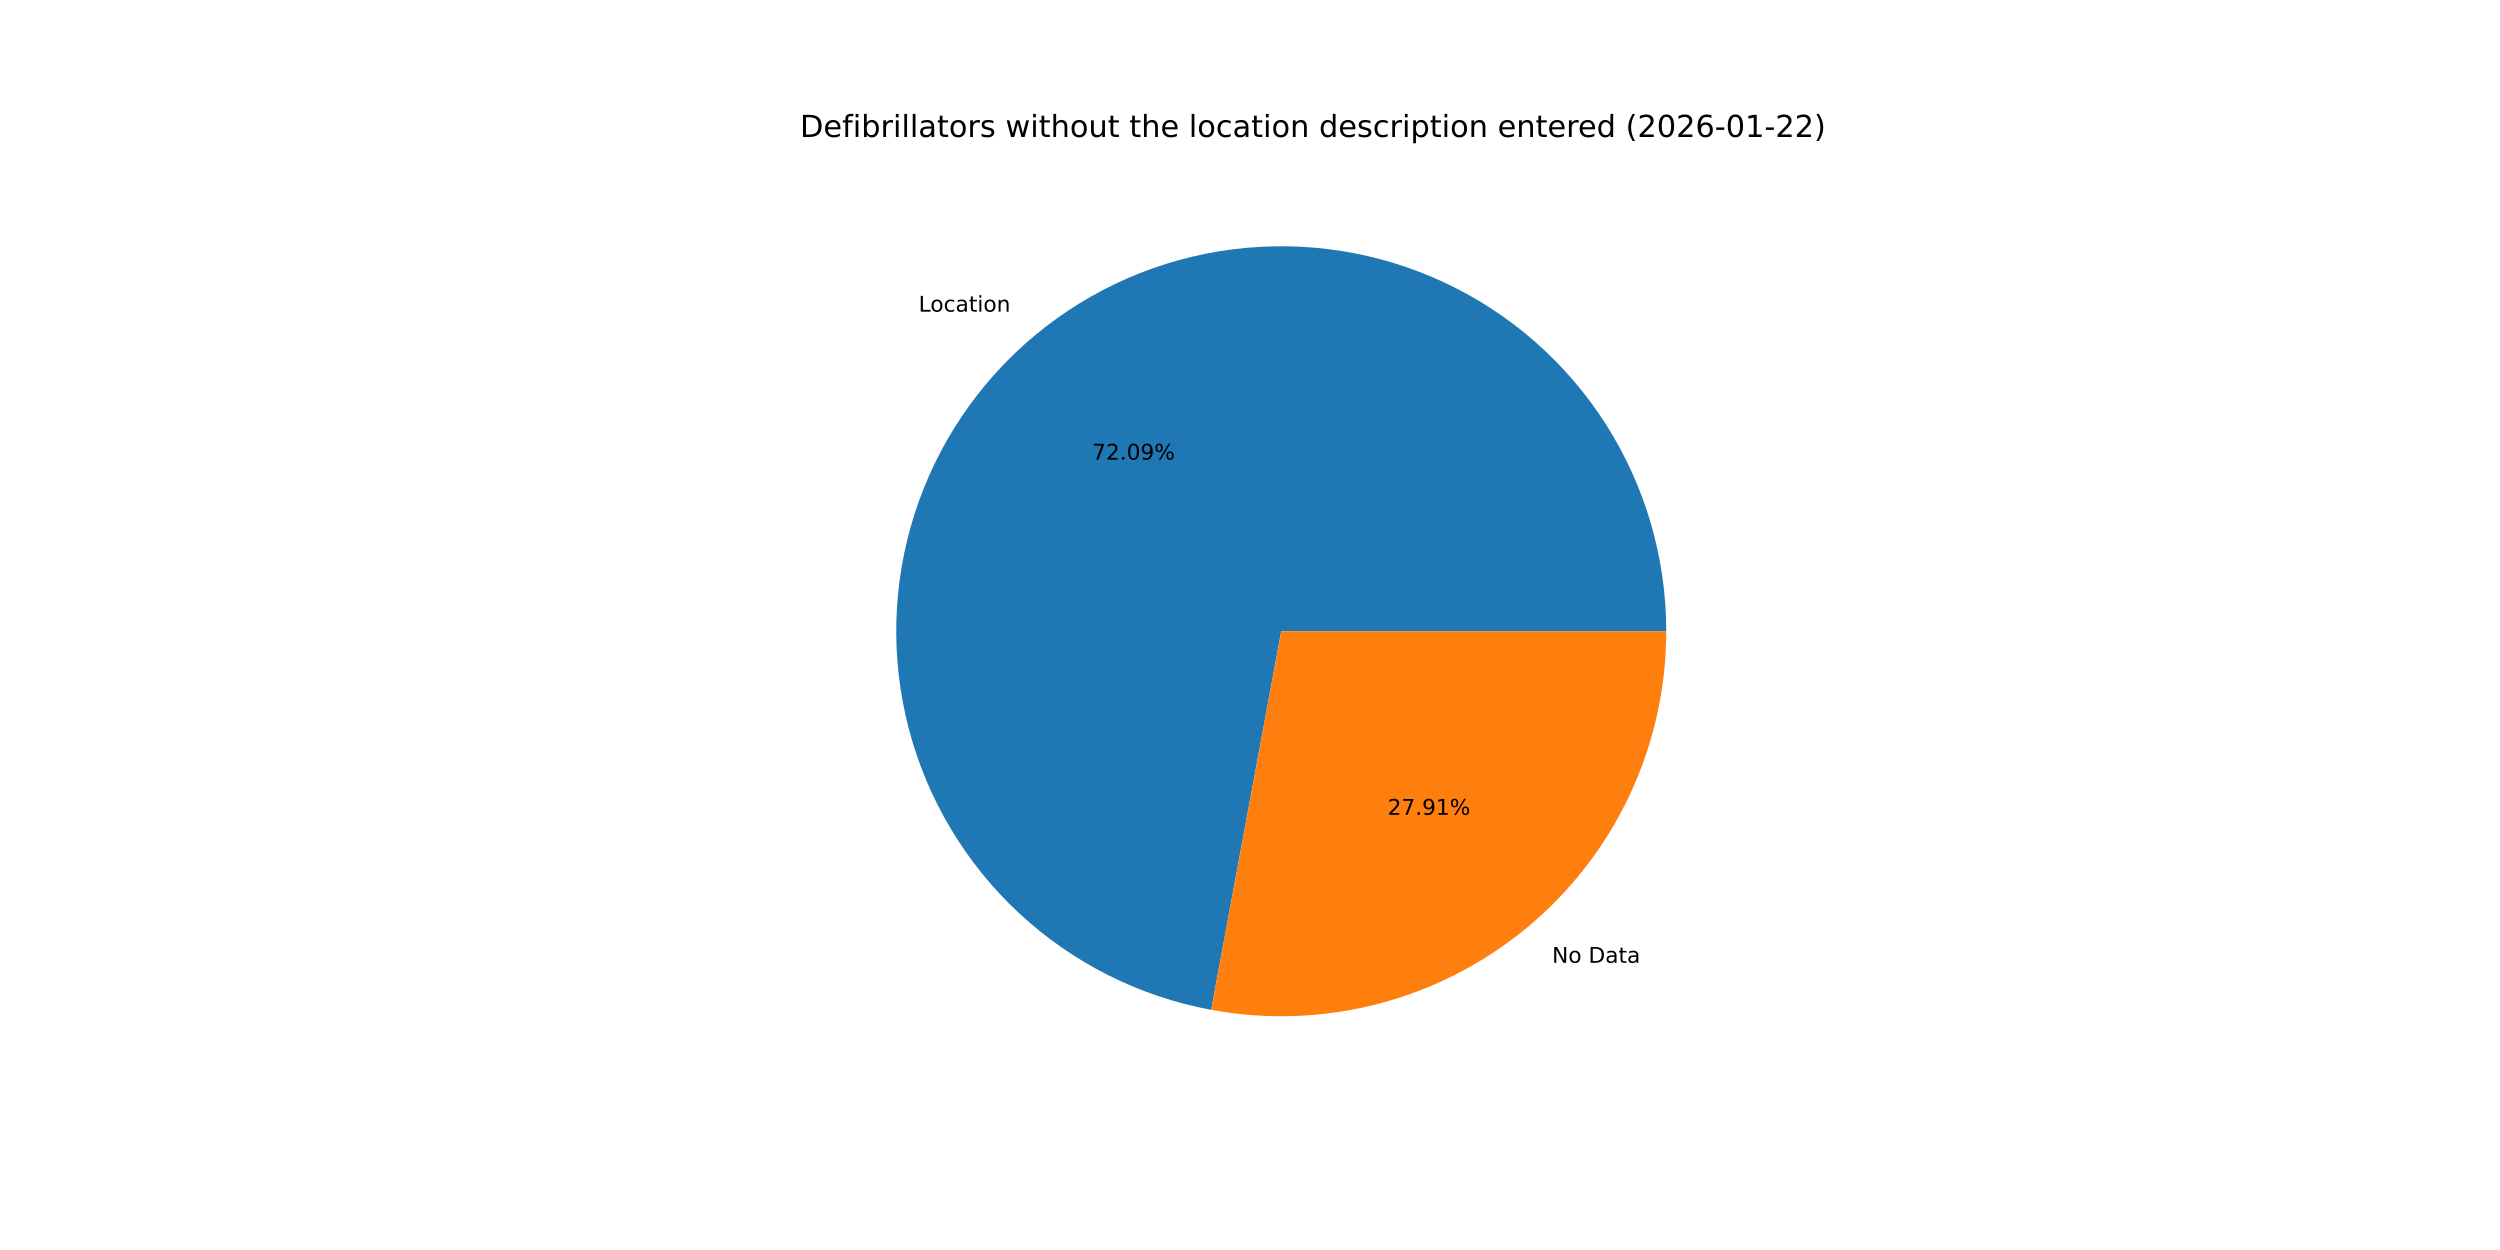
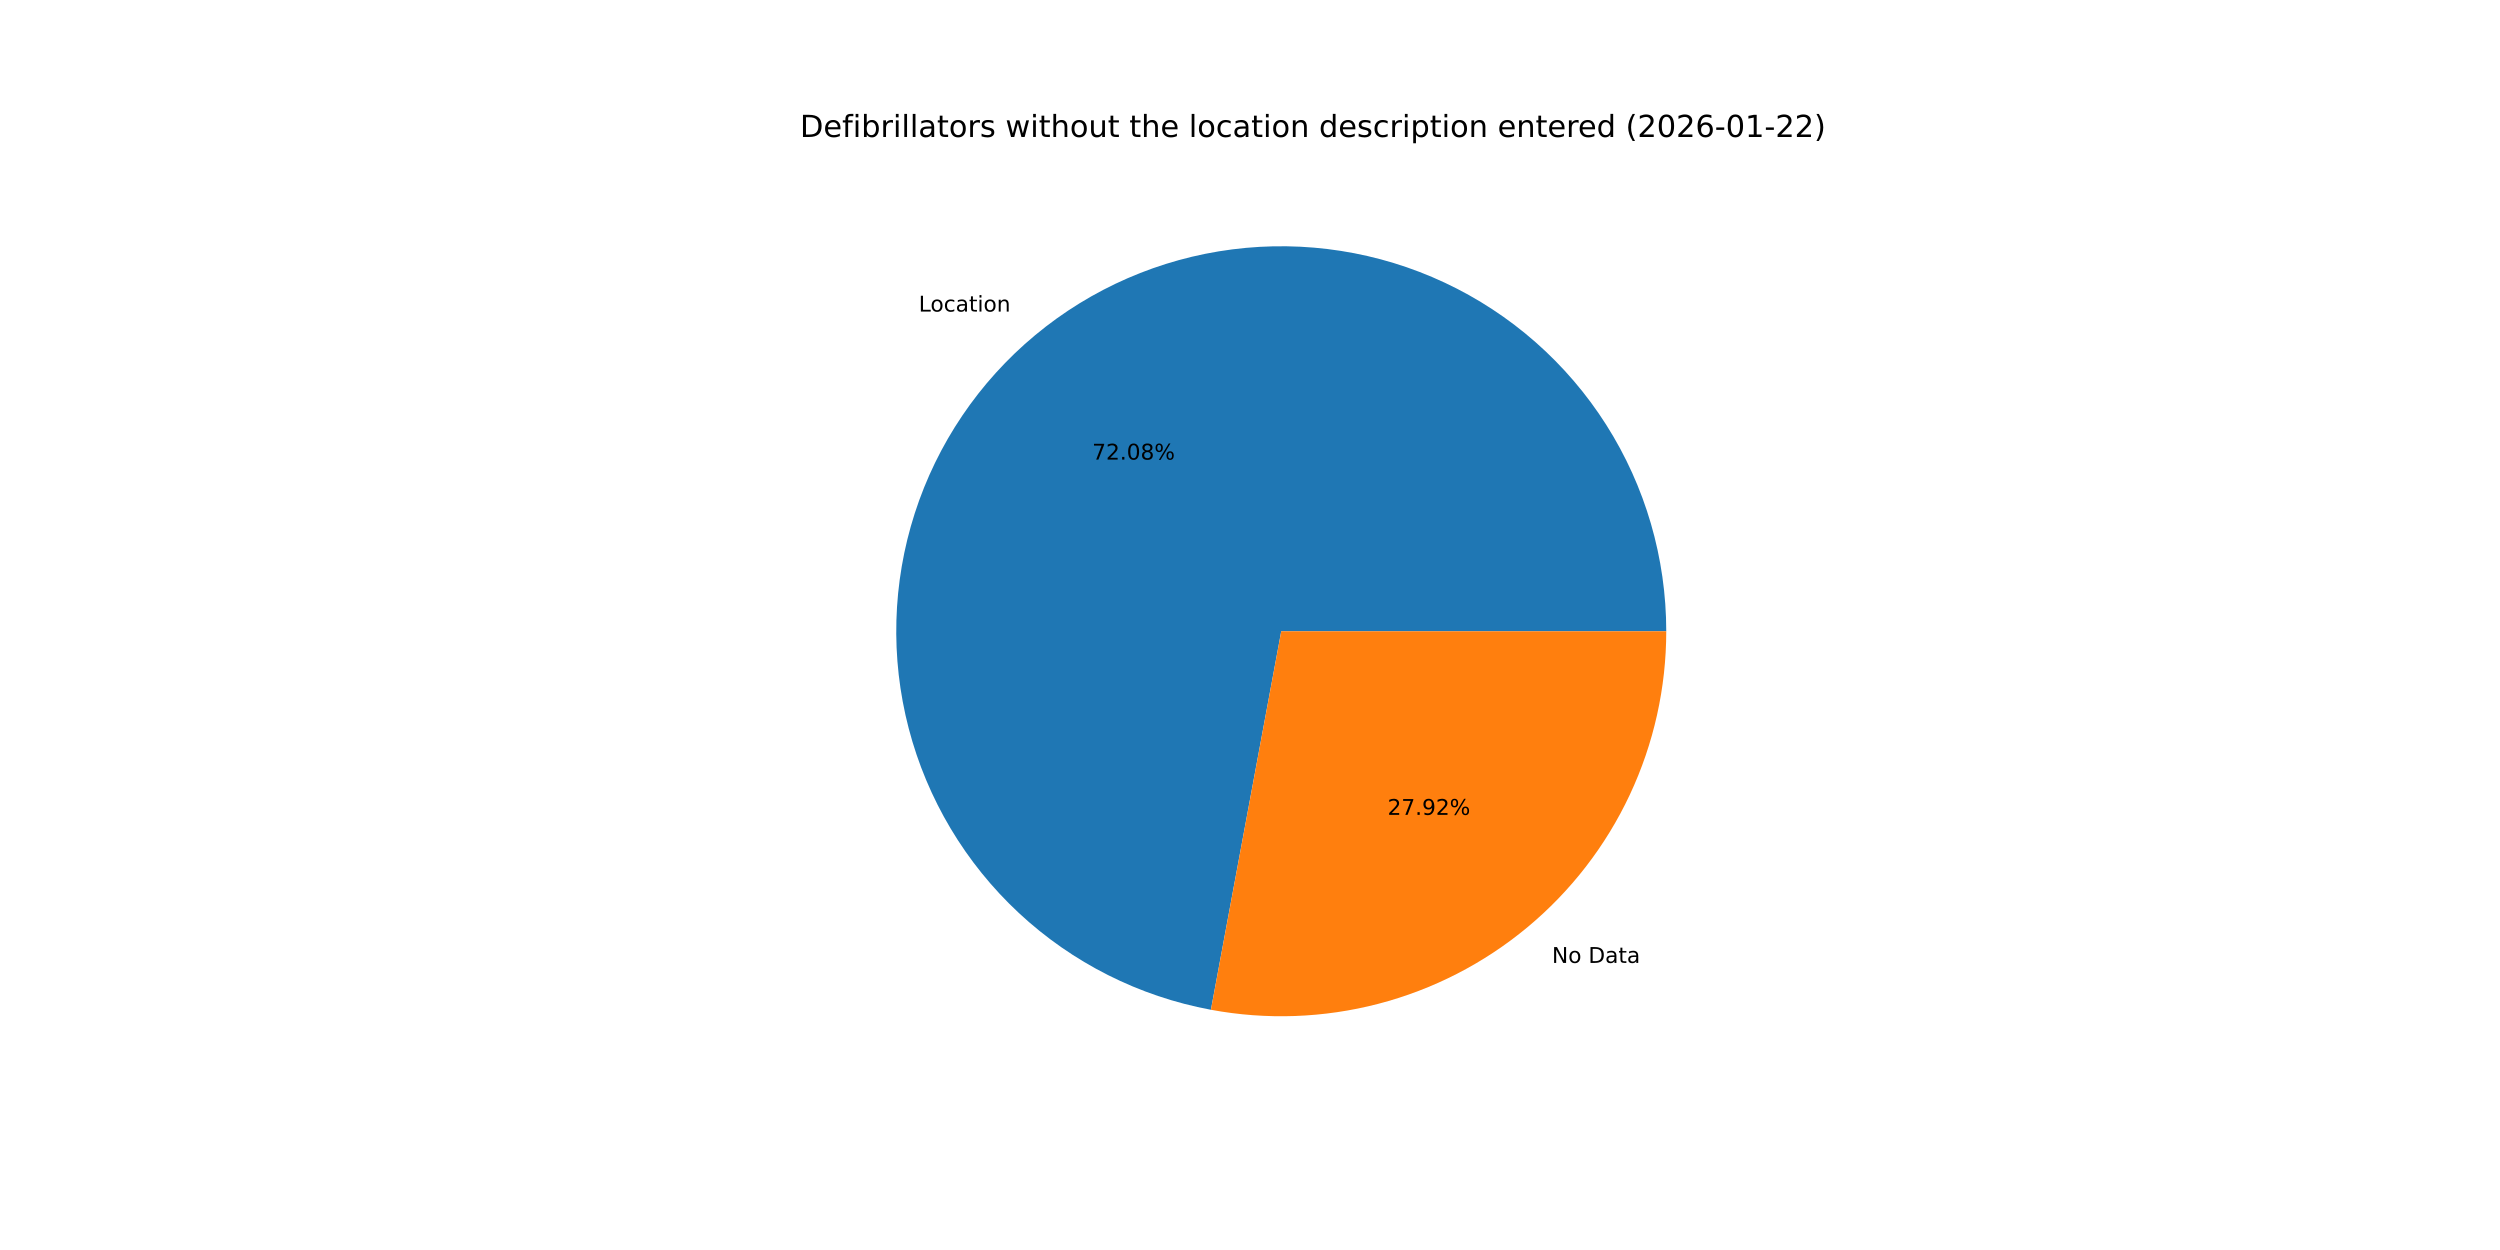
<svg xmlns="http://www.w3.org/2000/svg" xmlns:xlink="http://www.w3.org/1999/xlink" width="1152pt" height="576pt" viewBox="0 0 1152 576" version="1.1">
  <defs>
    <style type="text/css">*{stroke-linejoin: round; stroke-linecap: butt}</style>
  </defs>
  <g id="figure_1">
    <g id="patch_1">
      <path d="M 0 576  L 1152 576  L 1152 0  L 0 0  z " style="fill: #ffffff" />
    </g>
    <g id="axes_1">
      <g id="patch_2">
-         <path d="M 767.808 290.88  C 767.808 257.177 758.204 224.162 740.126 195.718  C 722.048 167.274 696.233 144.562 665.718 130.254  C 635.204 115.945 601.234 110.624 567.806 114.917  C 534.377 119.209 502.854 132.939 476.944 154.493  C 451.035 176.046 431.795 204.543 421.49 236.632  C 411.184 268.72 410.232 303.091 418.747 335.7  C 427.262 368.31 444.895 397.828 469.573 420.782  C 494.251 443.735 524.966 459.189 558.106 465.324  L 590.4 290.88  z " style="fill: #1f77b4" />
+         <path d="M 767.808 290.88  C 767.808 257.182 758.207 224.172 740.134 195.731  C 722.061 167.289 696.253 144.578 665.745 130.266  C 635.237 115.955 601.274 110.628 567.849 114.911  C 534.425 119.194 502.903 132.914 476.99 154.455  C 451.076 175.997 431.829 204.483 421.512 236.562  C 411.195 268.642 410.228 303.006 418.725 335.615  C 427.222 368.224 444.837 397.747 469.498 420.712  C 494.159 443.676 524.86 459.146 557.99 465.303  L 590.4 290.88  z " style="fill: #1f77b4" />
      </g>
      <g id="patch_3">
-         <path d="M 558.106 465.324  C 583.703 470.063 610.032 469.11 635.22 462.533  C 660.408 455.956 683.842 443.915 703.856 427.267  C 723.869 410.619 739.974 389.768 751.026 366.198  C 762.078 342.628 767.808 316.912 767.808 290.88  L 590.4 290.88  z " style="fill: #ff7f0e" />
+         <path d="M 557.99 465.303  C 583.594 470.06 609.935 469.122 635.135 462.555  C 660.336 455.988 683.784 443.952 703.811 427.305  C 723.837 410.657 739.954 389.802 751.014 366.225  C 762.074 342.648 767.808 316.922 767.808 290.88  L 590.4 290.88  z " style="fill: #ff7f0e" />
      </g>
      <g id="matplotlib.axis_1" />
      <g id="matplotlib.axis_2" />
      <g id="text_1">
-         <g transform="translate(423.3021 143.6136) scale(0.1 -0.1)">
+         <g transform="translate(423.3516 143.5724) scale(0.1 -0.1)">
          <defs>
            <path id="DejaVuSans-4c" d="M 628 4666  L 1259 4666  L 1259 531  L 3531 531  L 3531 0  L 628 0  L 628 4666  z " transform="scale(0.015625)" />
            <path id="DejaVuSans-6f" d="M 1959 3097  Q 1497 3097 1228 2736  Q 959 2375 959 1747  Q 959 1119 1226 758  Q 1494 397 1959 397  Q 2419 397 2687 759  Q 2956 1122 2956 1747  Q 2956 2369 2687 2733  Q 2419 3097 1959 3097  z M 1959 3584  Q 2709 3584 3137 3096  Q 3566 2609 3566 1747  Q 3566 888 3137 398  Q 2709 -91 1959 -91  Q 1206 -91 779 398  Q 353 888 353 1747  Q 353 2609 779 3096  Q 1206 3584 1959 3584  z " transform="scale(0.015625)" />
            <path id="DejaVuSans-63" d="M 3122 3366  L 3122 2828  Q 2878 2963 2633 3030  Q 2388 3097 2138 3097  Q 1578 3097 1268 2742  Q 959 2388 959 1747  Q 959 1106 1268 751  Q 1578 397 2138 397  Q 2388 397 2633 464  Q 2878 531 3122 666  L 3122 134  Q 2881 22 2623 -34  Q 2366 -91 2075 -91  Q 1284 -91 818 406  Q 353 903 353 1747  Q 353 2603 823 3093  Q 1294 3584 2113 3584  Q 2378 3584 2631 3529  Q 2884 3475 3122 3366  z " transform="scale(0.015625)" />
            <path id="DejaVuSans-61" d="M 2194 1759  Q 1497 1759 1228 1600  Q 959 1441 959 1056  Q 959 750 1161 570  Q 1363 391 1709 391  Q 2188 391 2477 730  Q 2766 1069 2766 1631  L 2766 1759  L 2194 1759  z M 3341 1997  L 3341 0  L 2766 0  L 2766 531  Q 2569 213 2275 61  Q 1981 -91 1556 -91  Q 1019 -91 701 211  Q 384 513 384 1019  Q 384 1609 779 1909  Q 1175 2209 1959 2209  L 2766 2209  L 2766 2266  Q 2766 2663 2505 2880  Q 2244 3097 1772 3097  Q 1472 3097 1187 3025  Q 903 2953 641 2809  L 641 3341  Q 956 3463 1253 3523  Q 1550 3584 1831 3584  Q 2591 3584 2966 3190  Q 3341 2797 3341 1997  z " transform="scale(0.015625)" />
            <path id="DejaVuSans-74" d="M 1172 4494  L 1172 3500  L 2356 3500  L 2356 3053  L 1172 3053  L 1172 1153  Q 1172 725 1289 603  Q 1406 481 1766 481  L 2356 481  L 2356 0  L 1766 0  Q 1100 0 847 248  Q 594 497 594 1153  L 594 3053  L 172 3053  L 172 3500  L 594 3500  L 594 4494  L 1172 4494  z " transform="scale(0.015625)" />
            <path id="DejaVuSans-69" d="M 603 3500  L 1178 3500  L 1178 0  L 603 0  L 603 3500  z M 603 4863  L 1178 4863  L 1178 4134  L 603 4134  L 603 4863  z " transform="scale(0.015625)" />
            <path id="DejaVuSans-6e" d="M 3513 2113  L 3513 0  L 2938 0  L 2938 2094  Q 2938 2591 2744 2837  Q 2550 3084 2163 3084  Q 1697 3084 1428 2787  Q 1159 2491 1159 1978  L 1159 0  L 581 0  L 581 3500  L 1159 3500  L 1159 2956  Q 1366 3272 1645 3428  Q 1925 3584 2291 3584  Q 2894 3584 3203 3211  Q 3513 2838 3513 2113  z " transform="scale(0.015625)" />
          </defs>
          <use xlink:href="#DejaVuSans-4c" />
          <use xlink:href="#DejaVuSans-6f" x="53.963" />
          <use xlink:href="#DejaVuSans-63" x="115.145" />
          <use xlink:href="#DejaVuSans-61" x="170.125" />
          <use xlink:href="#DejaVuSans-74" x="231.404" />
          <use xlink:href="#DejaVuSans-69" x="270.613" />
          <use xlink:href="#DejaVuSans-6f" x="298.396" />
          <use xlink:href="#DejaVuSans-6e" x="359.578" />
        </g>
      </g>
      <g id="text_2">
-         <g transform="translate(503.2618 211.8071) scale(0.1 -0.1)">
+         <g transform="translate(503.2889 211.7847) scale(0.1 -0.1)">
          <defs>
            <path id="DejaVuSans-37" d="M 525 4666  L 3525 4666  L 3525 4397  L 1831 0  L 1172 0  L 2766 4134  L 525 4134  L 525 4666  z " transform="scale(0.015625)" />
            <path id="DejaVuSans-32" d="M 1228 531  L 3431 531  L 3431 0  L 469 0  L 469 531  Q 828 903 1448 1529  Q 2069 2156 2228 2338  Q 2531 2678 2651 2914  Q 2772 3150 2772 3378  Q 2772 3750 2511 3984  Q 2250 4219 1831 4219  Q 1534 4219 1204 4116  Q 875 4013 500 3803  L 500 4441  Q 881 4594 1212 4672  Q 1544 4750 1819 4750  Q 2544 4750 2975 4387  Q 3406 4025 3406 3419  Q 3406 3131 3298 2873  Q 3191 2616 2906 2266  Q 2828 2175 2409 1742  Q 1991 1309 1228 531  z " transform="scale(0.015625)" />
            <path id="DejaVuSans-2e" d="M 684 794  L 1344 794  L 1344 0  L 684 0  L 684 794  z " transform="scale(0.015625)" />
            <path id="DejaVuSans-30" d="M 2034 4250  Q 1547 4250 1301 3770  Q 1056 3291 1056 2328  Q 1056 1369 1301 889  Q 1547 409 2034 409  Q 2525 409 2770 889  Q 3016 1369 3016 2328  Q 3016 3291 2770 3770  Q 2525 4250 2034 4250  z M 2034 4750  Q 2819 4750 3233 4129  Q 3647 3509 3647 2328  Q 3647 1150 3233 529  Q 2819 -91 2034 -91  Q 1250 -91 836 529  Q 422 1150 422 2328  Q 422 3509 836 4129  Q 1250 4750 2034 4750  z " transform="scale(0.015625)" />
-             <path id="DejaVuSans-39" d="M 703 97  L 703 672  Q 941 559 1184 500  Q 1428 441 1663 441  Q 2288 441 2617 861  Q 2947 1281 2994 2138  Q 2813 1869 2534 1725  Q 2256 1581 1919 1581  Q 1219 1581 811 2004  Q 403 2428 403 3163  Q 403 3881 828 4315  Q 1253 4750 1959 4750  Q 2769 4750 3195 4129  Q 3622 3509 3622 2328  Q 3622 1225 3098 567  Q 2575 -91 1691 -91  Q 1453 -91 1209 -44  Q 966 3 703 97  z M 1959 2075  Q 2384 2075 2632 2365  Q 2881 2656 2881 3163  Q 2881 3666 2632 3958  Q 2384 4250 1959 4250  Q 1534 4250 1286 3958  Q 1038 3666 1038 3163  Q 1038 2656 1286 2365  Q 1534 2075 1959 2075  z " transform="scale(0.015625)" />
+             <path id="DejaVuSans-38" d="M 2034 2216  Q 1584 2216 1326 1975  Q 1069 1734 1069 1313  Q 1069 891 1326 650  Q 1584 409 2034 409  Q 2484 409 2743 651  Q 3003 894 3003 1313  Q 3003 1734 2745 1975  Q 2488 2216 2034 2216  z M 1403 2484  Q 997 2584 770 2862  Q 544 3141 544 3541  Q 544 4100 942 4425  Q 1341 4750 2034 4750  Q 2731 4750 3128 4425  Q 3525 4100 3525 3541  Q 3525 3141 3298 2862  Q 3072 2584 2669 2484  Q 3125 2378 3379 2068  Q 3634 1759 3634 1313  Q 3634 634 3220 271  Q 2806 -91 2034 -91  Q 1263 -91 848 271  Q 434 634 434 1313  Q 434 1759 690 2068  Q 947 2378 1403 2484  z M 1172 3481  Q 1172 3119 1398 2916  Q 1625 2713 2034 2713  Q 2441 2713 2670 2916  Q 2900 3119 2900 3481  Q 2900 3844 2670 4047  Q 2441 4250 2034 4250  Q 1625 4250 1398 4047  Q 1172 3844 1172 3481  z " transform="scale(0.015625)" />
            <path id="DejaVuSans-25" d="M 4653 2053  Q 4381 2053 4226 1822  Q 4072 1591 4072 1178  Q 4072 772 4226 539  Q 4381 306 4653 306  Q 4919 306 5073 539  Q 5228 772 5228 1178  Q 5228 1588 5073 1820  Q 4919 2053 4653 2053  z M 4653 2450  Q 5147 2450 5437 2106  Q 5728 1763 5728 1178  Q 5728 594 5436 251  Q 5144 -91 4653 -91  Q 4153 -91 3862 251  Q 3572 594 3572 1178  Q 3572 1766 3864 2108  Q 4156 2450 4653 2450  z M 1428 4353  Q 1159 4353 1004 4120  Q 850 3888 850 3481  Q 850 3069 1003 2837  Q 1156 2606 1428 2606  Q 1700 2606 1854 2837  Q 2009 3069 2009 3481  Q 2009 3884 1853 4118  Q 1697 4353 1428 4353  z M 4250 4750  L 4750 4750  L 1831 -91  L 1331 -91  L 4250 4750  z M 1428 4750  Q 1922 4750 2215 4408  Q 2509 4066 2509 3481  Q 2509 2891 2217 2550  Q 1925 2209 1428 2209  Q 931 2209 642 2551  Q 353 2894 353 3481  Q 353 4063 643 4406  Q 934 4750 1428 4750  z " transform="scale(0.015625)" />
          </defs>
          <use xlink:href="#DejaVuSans-37" />
          <use xlink:href="#DejaVuSans-32" x="63.623" />
          <use xlink:href="#DejaVuSans-2e" x="127.246" />
          <use xlink:href="#DejaVuSans-30" x="159.033" />
-           <use xlink:href="#DejaVuSans-39" x="222.656" />
+           <use xlink:href="#DejaVuSans-38" x="222.656" />
          <use xlink:href="#DejaVuSans-25" x="286.279" />
        </g>
      </g>
      <g id="text_3">
-         <g transform="translate(715.2011 443.6652) scale(0.1 -0.1)">
+         <g transform="translate(715.1516 443.7064) scale(0.1 -0.1)">
          <defs>
            <path id="DejaVuSans-4e" d="M 628 4666  L 1478 4666  L 3547 763  L 3547 4666  L 4159 4666  L 4159 0  L 3309 0  L 1241 3903  L 1241 0  L 628 0  L 628 4666  z " transform="scale(0.015625)" />
            <path id="DejaVuSans-20" transform="scale(0.015625)" />
            <path id="DejaVuSans-44" d="M 1259 4147  L 1259 519  L 2022 519  Q 2988 519 3436 956  Q 3884 1394 3884 2338  Q 3884 3275 3436 3711  Q 2988 4147 2022 4147  L 1259 4147  z M 628 4666  L 1925 4666  Q 3281 4666 3915 4102  Q 4550 3538 4550 2338  Q 4550 1131 3912 565  Q 3275 0 1925 0  L 628 0  L 628 4666  z " transform="scale(0.015625)" />
          </defs>
          <use xlink:href="#DejaVuSans-4e" />
          <use xlink:href="#DejaVuSans-6f" x="74.805" />
          <use xlink:href="#DejaVuSans-20" x="135.986" />
          <use xlink:href="#DejaVuSans-44" x="167.773" />
          <use xlink:href="#DejaVuSans-61" x="244.775" />
          <use xlink:href="#DejaVuSans-74" x="306.055" />
          <use xlink:href="#DejaVuSans-61" x="345.264" />
        </g>
      </g>
      <g id="text_4">
-         <g transform="translate(639.4085 375.4716) scale(0.1 -0.1)">
+         <g transform="translate(639.3815 375.4941) scale(0.1 -0.1)">
          <defs>
-             <path id="DejaVuSans-31" d="M 794 531  L 1825 531  L 1825 4091  L 703 3866  L 703 4441  L 1819 4666  L 2450 4666  L 2450 531  L 3481 531  L 3481 0  L 794 0  L 794 531  z " transform="scale(0.015625)" />
+             <path id="DejaVuSans-39" d="M 703 97  L 703 672  Q 941 559 1184 500  Q 1428 441 1663 441  Q 2288 441 2617 861  Q 2947 1281 2994 2138  Q 2813 1869 2534 1725  Q 2256 1581 1919 1581  Q 1219 1581 811 2004  Q 403 2428 403 3163  Q 403 3881 828 4315  Q 1253 4750 1959 4750  Q 2769 4750 3195 4129  Q 3622 3509 3622 2328  Q 3622 1225 3098 567  Q 2575 -91 1691 -91  Q 1453 -91 1209 -44  Q 966 3 703 97  z M 1959 2075  Q 2384 2075 2632 2365  Q 2881 2656 2881 3163  Q 2881 3666 2632 3958  Q 2384 4250 1959 4250  Q 1534 4250 1286 3958  Q 1038 3666 1038 3163  Q 1038 2656 1286 2365  Q 1534 2075 1959 2075  z " transform="scale(0.015625)" />
          </defs>
          <use xlink:href="#DejaVuSans-32" />
          <use xlink:href="#DejaVuSans-37" x="63.623" />
          <use xlink:href="#DejaVuSans-2e" x="127.246" />
          <use xlink:href="#DejaVuSans-39" x="159.033" />
-           <use xlink:href="#DejaVuSans-31" x="222.656" />
+           <use xlink:href="#DejaVuSans-32" x="222.656" />
          <use xlink:href="#DejaVuSans-25" x="286.279" />
        </g>
      </g>
      <g id="text_5">
        <g transform="translate(368.64 63.12) scale(0.14 -0.14)">
          <defs>
            <path id="DejaVuSans-65" d="M 3597 1894  L 3597 1613  L 953 1613  Q 991 1019 1311 708  Q 1631 397 2203 397  Q 2534 397 2845 478  Q 3156 559 3463 722  L 3463 178  Q 3153 47 2828 -22  Q 2503 -91 2169 -91  Q 1331 -91 842 396  Q 353 884 353 1716  Q 353 2575 817 3079  Q 1281 3584 2069 3584  Q 2775 3584 3186 3129  Q 3597 2675 3597 1894  z M 3022 2063  Q 3016 2534 2758 2815  Q 2500 3097 2075 3097  Q 1594 3097 1305 2825  Q 1016 2553 972 2059  L 3022 2063  z " transform="scale(0.015625)" />
            <path id="DejaVuSans-66" d="M 2375 4863  L 2375 4384  L 1825 4384  Q 1516 4384 1395 4259  Q 1275 4134 1275 3809  L 1275 3500  L 2222 3500  L 2222 3053  L 1275 3053  L 1275 0  L 697 0  L 697 3053  L 147 3053  L 147 3500  L 697 3500  L 697 3744  Q 697 4328 969 4595  Q 1241 4863 1831 4863  L 2375 4863  z " transform="scale(0.015625)" />
            <path id="DejaVuSans-62" d="M 3116 1747  Q 3116 2381 2855 2742  Q 2594 3103 2138 3103  Q 1681 3103 1420 2742  Q 1159 2381 1159 1747  Q 1159 1113 1420 752  Q 1681 391 2138 391  Q 2594 391 2855 752  Q 3116 1113 3116 1747  z M 1159 2969  Q 1341 3281 1617 3432  Q 1894 3584 2278 3584  Q 2916 3584 3314 3078  Q 3713 2572 3713 1747  Q 3713 922 3314 415  Q 2916 -91 2278 -91  Q 1894 -91 1617 61  Q 1341 213 1159 525  L 1159 0  L 581 0  L 581 4863  L 1159 4863  L 1159 2969  z " transform="scale(0.015625)" />
            <path id="DejaVuSans-72" d="M 2631 2963  Q 2534 3019 2420 3045  Q 2306 3072 2169 3072  Q 1681 3072 1420 2755  Q 1159 2438 1159 1844  L 1159 0  L 581 0  L 581 3500  L 1159 3500  L 1159 2956  Q 1341 3275 1631 3429  Q 1922 3584 2338 3584  Q 2397 3584 2469 3576  Q 2541 3569 2628 3553  L 2631 2963  z " transform="scale(0.015625)" />
            <path id="DejaVuSans-6c" d="M 603 4863  L 1178 4863  L 1178 0  L 603 0  L 603 4863  z " transform="scale(0.015625)" />
            <path id="DejaVuSans-73" d="M 2834 3397  L 2834 2853  Q 2591 2978 2328 3040  Q 2066 3103 1784 3103  Q 1356 3103 1142 2972  Q 928 2841 928 2578  Q 928 2378 1081 2264  Q 1234 2150 1697 2047  L 1894 2003  Q 2506 1872 2764 1633  Q 3022 1394 3022 966  Q 3022 478 2636 193  Q 2250 -91 1575 -91  Q 1294 -91 989 -36  Q 684 19 347 128  L 347 722  Q 666 556 975 473  Q 1284 391 1588 391  Q 1994 391 2212 530  Q 2431 669 2431 922  Q 2431 1156 2273 1281  Q 2116 1406 1581 1522  L 1381 1569  Q 847 1681 609 1914  Q 372 2147 372 2553  Q 372 3047 722 3315  Q 1072 3584 1716 3584  Q 2034 3584 2315 3537  Q 2597 3491 2834 3397  z " transform="scale(0.015625)" />
            <path id="DejaVuSans-77" d="M 269 3500  L 844 3500  L 1563 769  L 2278 3500  L 2956 3500  L 3675 769  L 4391 3500  L 4966 3500  L 4050 0  L 3372 0  L 2619 2869  L 1863 0  L 1184 0  L 269 3500  z " transform="scale(0.015625)" />
            <path id="DejaVuSans-68" d="M 3513 2113  L 3513 0  L 2938 0  L 2938 2094  Q 2938 2591 2744 2837  Q 2550 3084 2163 3084  Q 1697 3084 1428 2787  Q 1159 2491 1159 1978  L 1159 0  L 581 0  L 581 4863  L 1159 4863  L 1159 2956  Q 1366 3272 1645 3428  Q 1925 3584 2291 3584  Q 2894 3584 3203 3211  Q 3513 2838 3513 2113  z " transform="scale(0.015625)" />
            <path id="DejaVuSans-75" d="M 544 1381  L 544 3500  L 1119 3500  L 1119 1403  Q 1119 906 1312 657  Q 1506 409 1894 409  Q 2359 409 2629 706  Q 2900 1003 2900 1516  L 2900 3500  L 3475 3500  L 3475 0  L 2900 0  L 2900 538  Q 2691 219 2414 64  Q 2138 -91 1772 -91  Q 1169 -91 856 284  Q 544 659 544 1381  z M 1991 3584  L 1991 3584  z " transform="scale(0.015625)" />
            <path id="DejaVuSans-64" d="M 2906 2969  L 2906 4863  L 3481 4863  L 3481 0  L 2906 0  L 2906 525  Q 2725 213 2448 61  Q 2172 -91 1784 -91  Q 1150 -91 751 415  Q 353 922 353 1747  Q 353 2572 751 3078  Q 1150 3584 1784 3584  Q 2172 3584 2448 3432  Q 2725 3281 2906 2969  z M 947 1747  Q 947 1113 1208 752  Q 1469 391 1925 391  Q 2381 391 2643 752  Q 2906 1113 2906 1747  Q 2906 2381 2643 2742  Q 2381 3103 1925 3103  Q 1469 3103 1208 2742  Q 947 2381 947 1747  z " transform="scale(0.015625)" />
            <path id="DejaVuSans-70" d="M 1159 525  L 1159 -1331  L 581 -1331  L 581 3500  L 1159 3500  L 1159 2969  Q 1341 3281 1617 3432  Q 1894 3584 2278 3584  Q 2916 3584 3314 3078  Q 3713 2572 3713 1747  Q 3713 922 3314 415  Q 2916 -91 2278 -91  Q 1894 -91 1617 61  Q 1341 213 1159 525  z M 3116 1747  Q 3116 2381 2855 2742  Q 2594 3103 2138 3103  Q 1681 3103 1420 2742  Q 1159 2381 1159 1747  Q 1159 1113 1420 752  Q 1681 391 2138 391  Q 2594 391 2855 752  Q 3116 1113 3116 1747  z " transform="scale(0.015625)" />
            <path id="DejaVuSans-28" d="M 1984 4856  Q 1566 4138 1362 3434  Q 1159 2731 1159 2009  Q 1159 1288 1364 580  Q 1569 -128 1984 -844  L 1484 -844  Q 1016 -109 783 600  Q 550 1309 550 2009  Q 550 2706 781 3412  Q 1013 4119 1484 4856  L 1984 4856  z " transform="scale(0.015625)" />
            <path id="DejaVuSans-36" d="M 2113 2584  Q 1688 2584 1439 2293  Q 1191 2003 1191 1497  Q 1191 994 1439 701  Q 1688 409 2113 409  Q 2538 409 2786 701  Q 3034 994 3034 1497  Q 3034 2003 2786 2293  Q 2538 2584 2113 2584  z M 3366 4563  L 3366 3988  Q 3128 4100 2886 4159  Q 2644 4219 2406 4219  Q 1781 4219 1451 3797  Q 1122 3375 1075 2522  Q 1259 2794 1537 2939  Q 1816 3084 2150 3084  Q 2853 3084 3261 2657  Q 3669 2231 3669 1497  Q 3669 778 3244 343  Q 2819 -91 2113 -91  Q 1303 -91 875 529  Q 447 1150 447 2328  Q 447 3434 972 4092  Q 1497 4750 2381 4750  Q 2619 4750 2861 4703  Q 3103 4656 3366 4563  z " transform="scale(0.015625)" />
            <path id="DejaVuSans-2d" d="M 313 2009  L 1997 2009  L 1997 1497  L 313 1497  L 313 2009  z " transform="scale(0.015625)" />
+             <path id="DejaVuSans-31" d="M 794 531  L 1825 531  L 1825 4091  L 703 3866  L 703 4441  L 1819 4666  L 2450 4666  L 2450 531  L 3481 531  L 3481 0  L 794 0  L 794 531  z " transform="scale(0.015625)" />
            <path id="DejaVuSans-29" d="M 513 4856  L 1013 4856  Q 1481 4119 1714 3412  Q 1947 2706 1947 2009  Q 1947 1309 1714 600  Q 1481 -109 1013 -844  L 513 -844  Q 928 -128 1133 580  Q 1338 1288 1338 2009  Q 1338 2731 1133 3434  Q 928 4138 513 4856  z " transform="scale(0.015625)" />
          </defs>
          <use xlink:href="#DejaVuSans-44" />
          <use xlink:href="#DejaVuSans-65" x="77.002" />
          <use xlink:href="#DejaVuSans-66" x="138.525" />
          <use xlink:href="#DejaVuSans-69" x="173.73" />
          <use xlink:href="#DejaVuSans-62" x="201.514" />
          <use xlink:href="#DejaVuSans-72" x="264.99" />
          <use xlink:href="#DejaVuSans-69" x="306.104" />
          <use xlink:href="#DejaVuSans-6c" x="333.887" />
          <use xlink:href="#DejaVuSans-6c" x="361.67" />
          <use xlink:href="#DejaVuSans-61" x="389.453" />
          <use xlink:href="#DejaVuSans-74" x="450.732" />
          <use xlink:href="#DejaVuSans-6f" x="489.941" />
          <use xlink:href="#DejaVuSans-72" x="551.123" />
          <use xlink:href="#DejaVuSans-73" x="592.236" />
          <use xlink:href="#DejaVuSans-20" x="644.336" />
          <use xlink:href="#DejaVuSans-77" x="676.123" />
          <use xlink:href="#DejaVuSans-69" x="757.91" />
          <use xlink:href="#DejaVuSans-74" x="785.693" />
          <use xlink:href="#DejaVuSans-68" x="824.902" />
          <use xlink:href="#DejaVuSans-6f" x="888.281" />
          <use xlink:href="#DejaVuSans-75" x="949.463" />
          <use xlink:href="#DejaVuSans-74" x="1012.842" />
          <use xlink:href="#DejaVuSans-20" x="1052.051" />
          <use xlink:href="#DejaVuSans-74" x="1083.838" />
          <use xlink:href="#DejaVuSans-68" x="1123.047" />
          <use xlink:href="#DejaVuSans-65" x="1186.426" />
          <use xlink:href="#DejaVuSans-20" x="1247.949" />
          <use xlink:href="#DejaVuSans-6c" x="1279.736" />
          <use xlink:href="#DejaVuSans-6f" x="1307.52" />
          <use xlink:href="#DejaVuSans-63" x="1368.701" />
          <use xlink:href="#DejaVuSans-61" x="1423.682" />
          <use xlink:href="#DejaVuSans-74" x="1484.961" />
          <use xlink:href="#DejaVuSans-69" x="1524.17" />
          <use xlink:href="#DejaVuSans-6f" x="1551.953" />
          <use xlink:href="#DejaVuSans-6e" x="1613.135" />
          <use xlink:href="#DejaVuSans-20" x="1676.514" />
          <use xlink:href="#DejaVuSans-64" x="1708.301" />
          <use xlink:href="#DejaVuSans-65" x="1771.777" />
          <use xlink:href="#DejaVuSans-73" x="1833.301" />
          <use xlink:href="#DejaVuSans-63" x="1885.4" />
          <use xlink:href="#DejaVuSans-72" x="1940.381" />
          <use xlink:href="#DejaVuSans-69" x="1981.494" />
          <use xlink:href="#DejaVuSans-70" x="2009.277" />
          <use xlink:href="#DejaVuSans-74" x="2072.754" />
          <use xlink:href="#DejaVuSans-69" x="2111.963" />
          <use xlink:href="#DejaVuSans-6f" x="2139.746" />
          <use xlink:href="#DejaVuSans-6e" x="2200.928" />
          <use xlink:href="#DejaVuSans-20" x="2264.307" />
          <use xlink:href="#DejaVuSans-65" x="2296.094" />
          <use xlink:href="#DejaVuSans-6e" x="2357.617" />
          <use xlink:href="#DejaVuSans-74" x="2420.996" />
          <use xlink:href="#DejaVuSans-65" x="2460.205" />
          <use xlink:href="#DejaVuSans-72" x="2521.729" />
          <use xlink:href="#DejaVuSans-65" x="2560.592" />
          <use xlink:href="#DejaVuSans-64" x="2622.115" />
          <use xlink:href="#DejaVuSans-20" x="2685.592" />
          <use xlink:href="#DejaVuSans-28" x="2717.379" />
          <use xlink:href="#DejaVuSans-32" x="2756.393" />
          <use xlink:href="#DejaVuSans-30" x="2820.016" />
          <use xlink:href="#DejaVuSans-32" x="2883.639" />
          <use xlink:href="#DejaVuSans-36" x="2947.262" />
          <use xlink:href="#DejaVuSans-2d" x="3010.885" />
          <use xlink:href="#DejaVuSans-30" x="3046.969" />
          <use xlink:href="#DejaVuSans-31" x="3110.592" />
          <use xlink:href="#DejaVuSans-2d" x="3174.215" />
          <use xlink:href="#DejaVuSans-32" x="3210.299" />
          <use xlink:href="#DejaVuSans-32" x="3273.922" />
          <use xlink:href="#DejaVuSans-29" x="3337.545" />
        </g>
      </g>
    </g>
  </g>
</svg>
